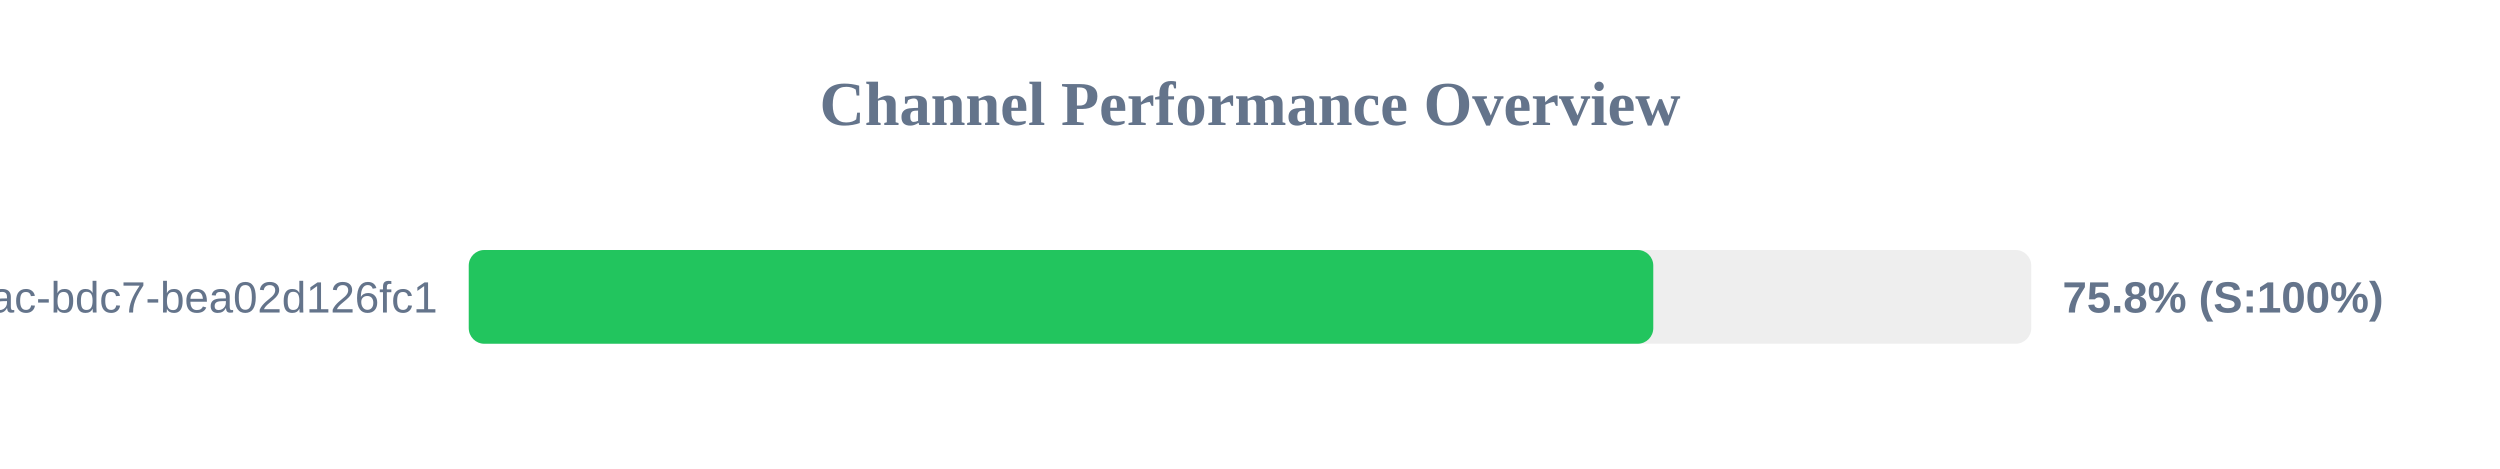
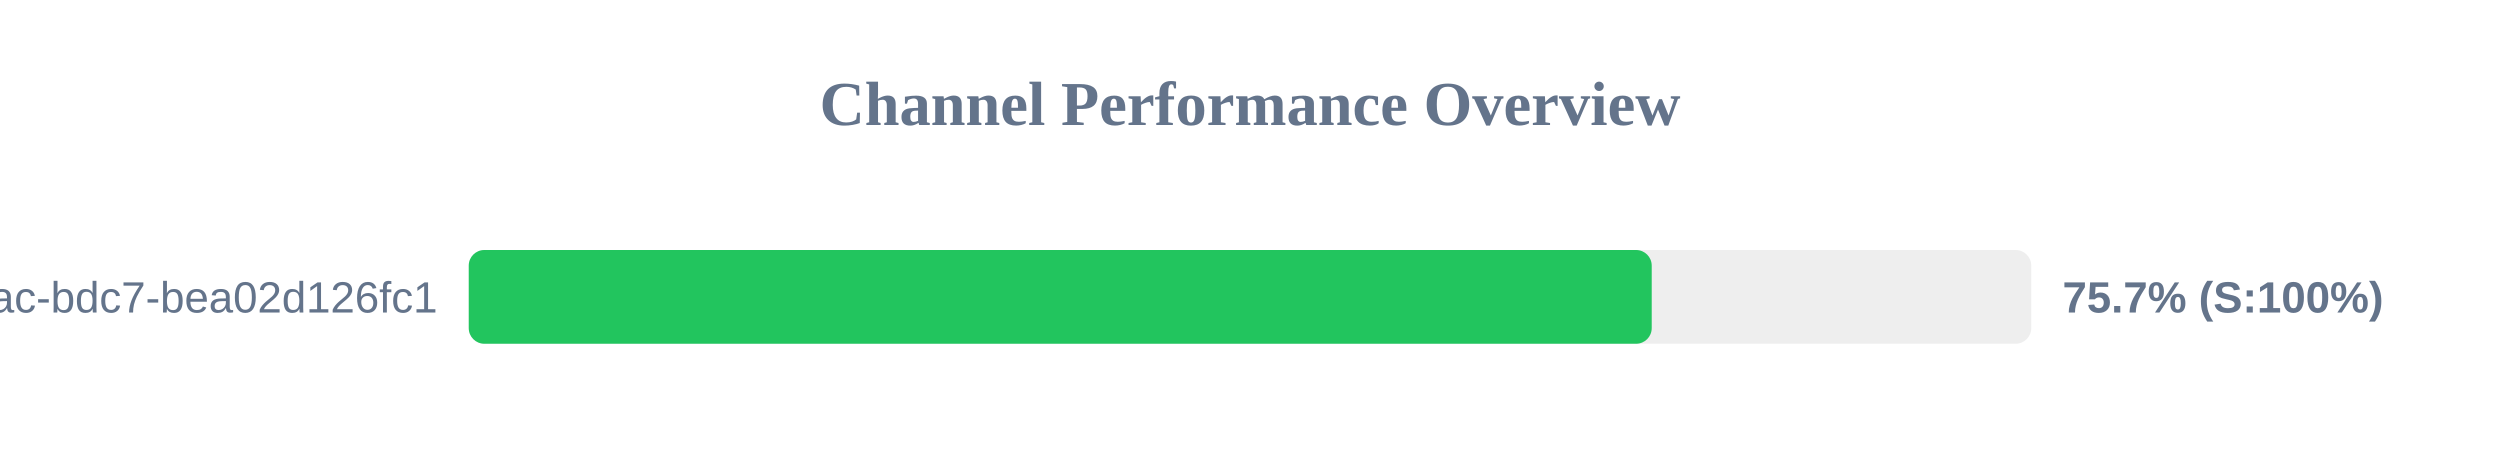
<svg xmlns="http://www.w3.org/2000/svg" width="800" height="150" version="1.1">
  <style>
        .row { font: 14px Arial; fill: #64748b; }
        .score { font: bold 14px Arial; fill: #64748b; }
    </style>
  <text x="400" y="40" text-anchor="middle" font-size="20px" font-weight="bold" fill="#64748b">Channel Performance Overview</text>
  <rect x="150" y="80" width="500" height="30" fill="#eee" rx="5" />
-   <rect x="150" y="80" width="379.05" height="30" fill="#22c55e" rx="5" />
+   <rect x="150" y="80" width="378.55" height="30" fill="#22c55e" rx="5" />
  <text x="140" y="100" text-anchor="end" class="row">?uuid=e31ad3e6-e341-42ac-bdc7-bea02d126fc1</text>
-   <text x="660" y="100" text-anchor="start" class="score">75.8% (S:100%)</text>
+   <text x="660" y="100" text-anchor="start" class="score">75.7% (S:100%)</text>
</svg>
